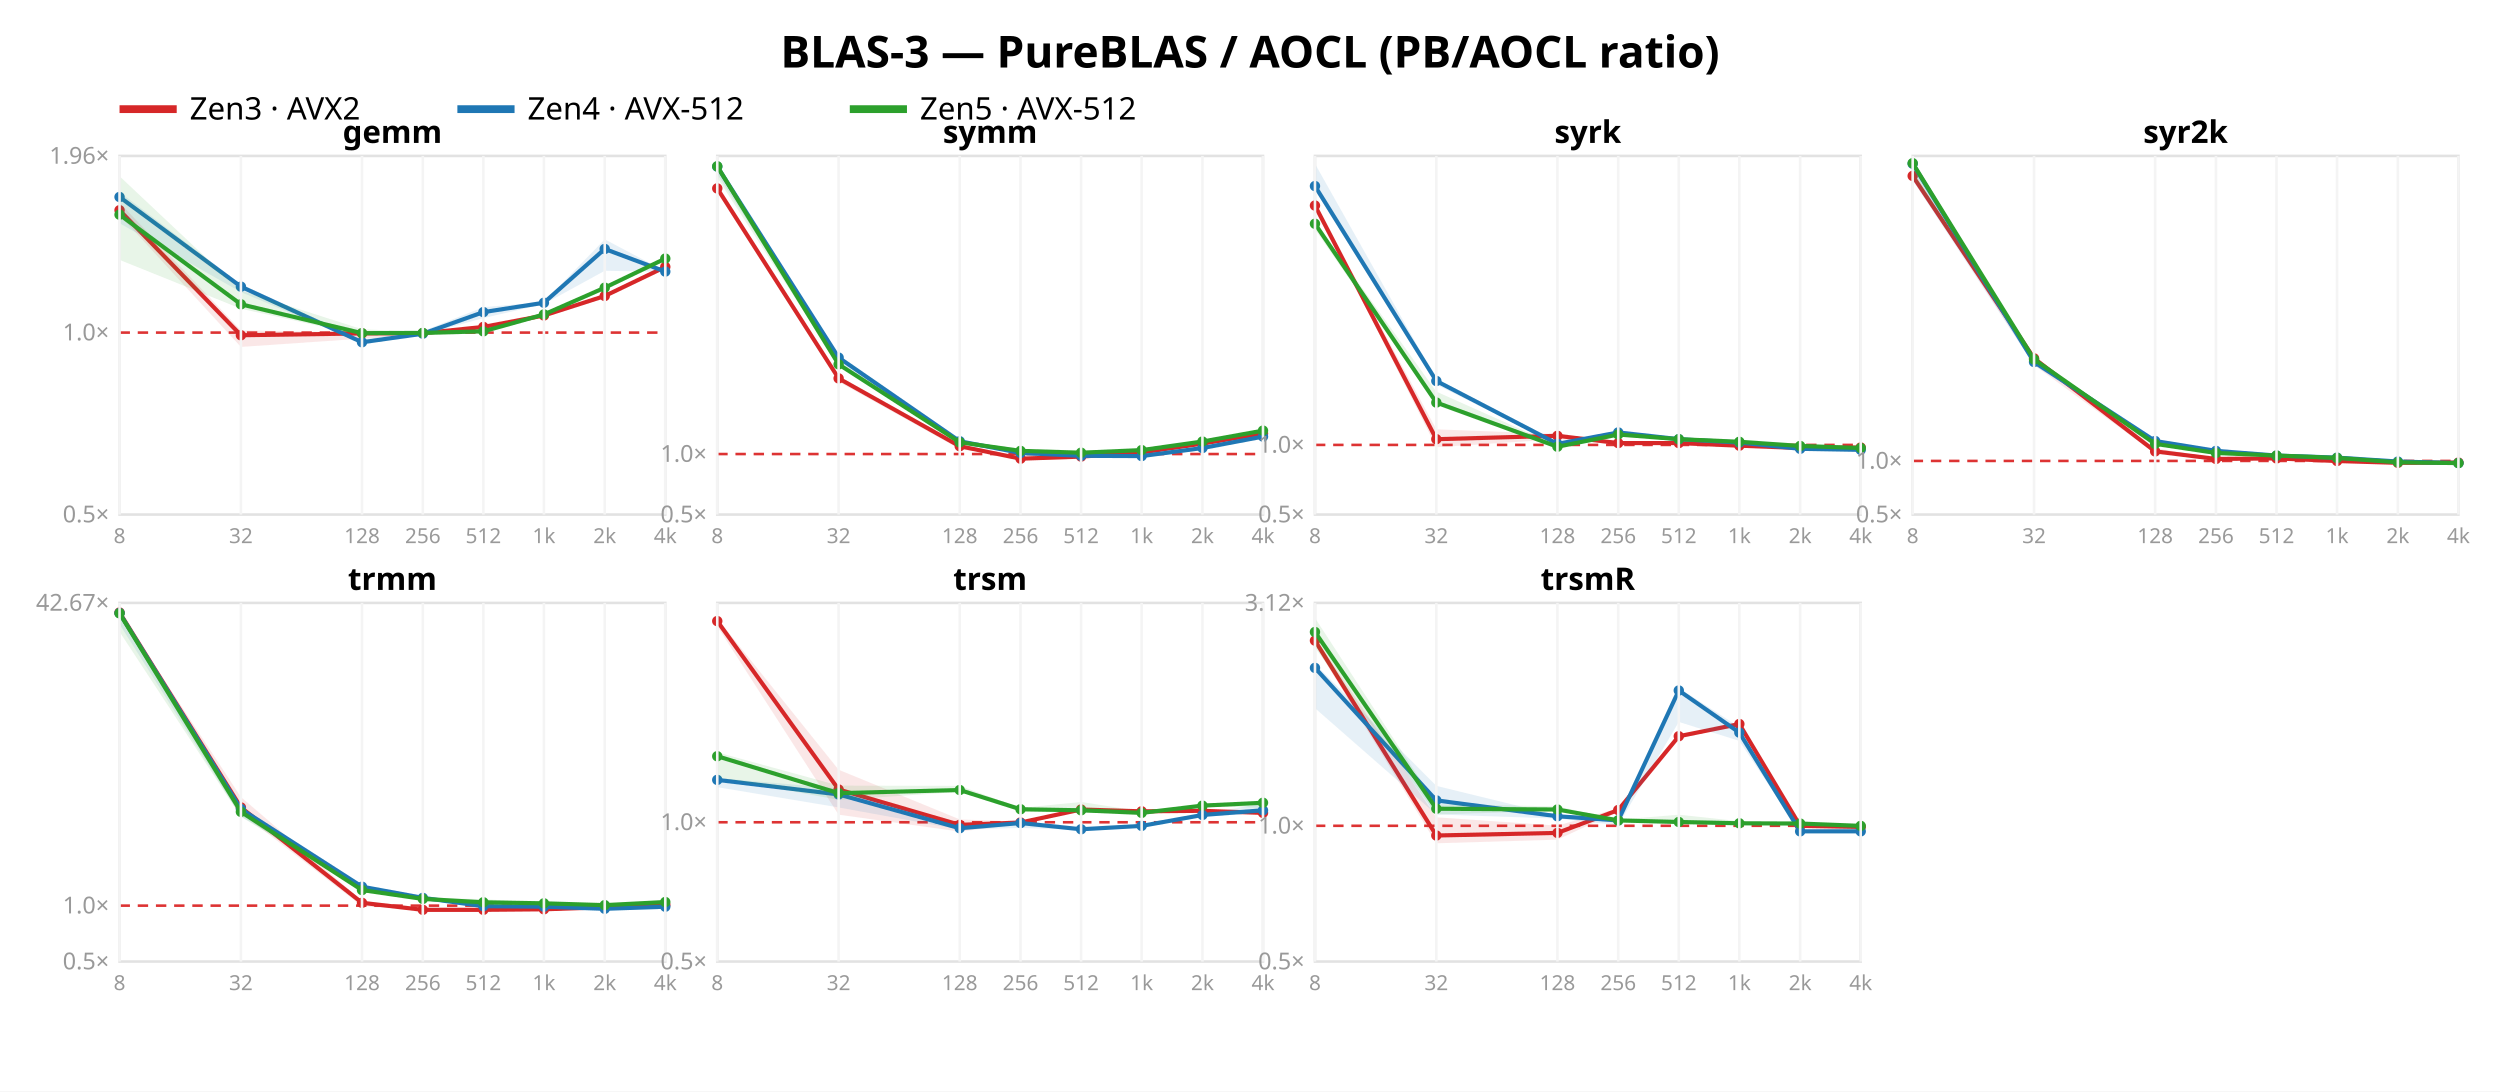
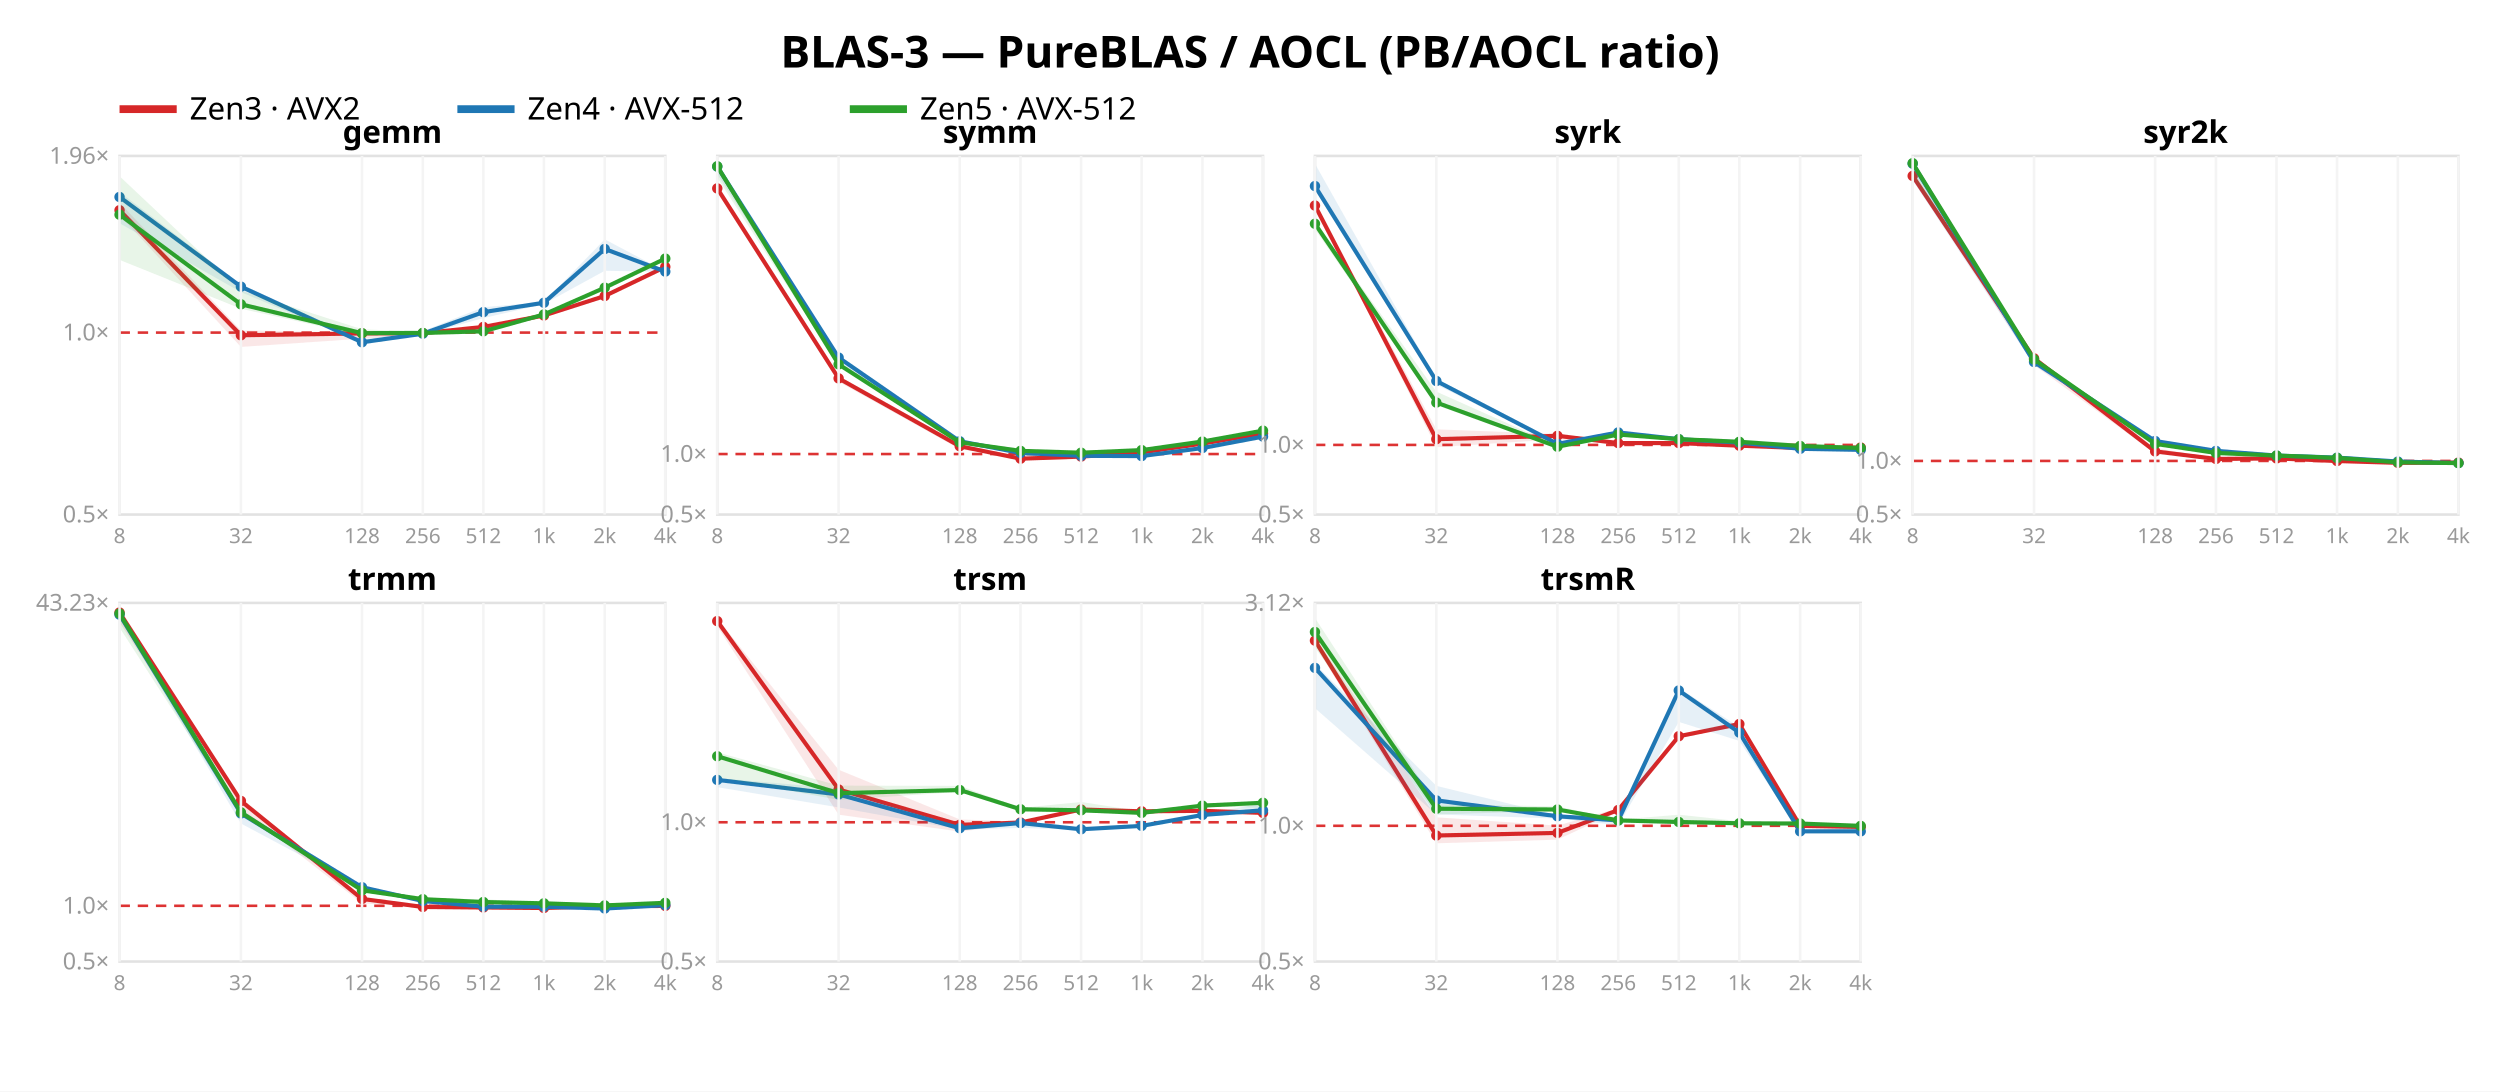
<svg xmlns="http://www.w3.org/2000/svg" width="962" height="420" font-family="sans-serif">
  <rect width="962" height="420" fill="white" />
  <text x="481.0" y="26" text-anchor="middle" font-size="17" font-weight="bold">BLAS-3 — PureBLAS / AOCL (PB/AOCL ratio)</text>
  <line x1="46" y1="42" x2="68" y2="42" stroke="#d62728" stroke-width="3" />
  <text x="73" y="46" font-size="12">Zen3 · AVX2</text>
  <line x1="176" y1="42" x2="198" y2="42" stroke="#1f77b4" stroke-width="3" />
  <text x="203" y="46" font-size="12">Zen4 · AVX-512</text>
  <line x1="327" y1="42" x2="349" y2="42" stroke="#2ca02c" stroke-width="3" />
  <text x="354" y="46" font-size="12">Zen5 · AVX-512</text>
  <rect x="46" y="60" width="210" height="138" fill="none" stroke="#e2e2e2" />
  <line x1="46" y1="127.982" x2="256" y2="127.982" stroke="#d33" stroke-dasharray="4 3" />
  <text x="42" y="201.0" text-anchor="end" font-size="9" fill="#999">0.5×</text>
  <text x="42" y="130.982" text-anchor="end" font-size="9" fill="#999">1.0×</text>
  <text x="42" y="63.006" text-anchor="end" font-size="9" fill="#999">1.96×</text>
  <polygon points="46.0,78.0 92.7,127.1 139.3,128.0 162.7,127.8 186.0,125.6 209.3,121.3 232.7,113.6 256.0,102.6 256.0,102.8 232.7,114.2 209.3,121.5 186.0,125.9 162.7,128.8 139.3,130.3 92.7,133.5 46.0,82.7" fill="#d62728" opacity="0.11" />
  <polyline points="46.0,80.9 92.7,129.0 139.3,128.3 162.7,128.2 186.0,125.8 209.3,121.4 232.7,113.9 256.0,102.7" fill="none" stroke="#d62728" stroke-width="1.6" />
  <circle cx="46.0" cy="80.9" r="2" fill="#d62728" />
  <circle cx="92.7" cy="129.0" r="2" fill="#d62728" />
  <circle cx="139.3" cy="128.3" r="2" fill="#d62728" />
  <circle cx="162.7" cy="128.2" r="2" fill="#d62728" />
  <circle cx="186.0" cy="125.8" r="2" fill="#d62728" />
  <circle cx="209.3" cy="121.4" r="2" fill="#d62728" />
  <circle cx="232.7" cy="113.9" r="2" fill="#d62728" />
  <circle cx="256.0" cy="102.7" r="2" fill="#d62728" />
  <polygon points="46.0,73.9 92.7,109.4 139.3,130.6 162.7,127.4 186.0,118.2 209.3,116.2 232.7,92.1 256.0,104.4 256.0,104.6 232.7,104.2 209.3,117.0 186.0,122.4 162.7,128.8 139.3,132.0 92.7,112.4 46.0,85.9" fill="#1f77b4" opacity="0.11" />
  <polyline points="46.0,75.8 92.7,110.3 139.3,131.7 162.7,128.4 186.0,120.1 209.3,116.5 232.7,95.8 256.0,104.5" fill="none" stroke="#1f77b4" stroke-width="1.6" />
  <circle cx="46.0" cy="75.8" r="2" fill="#1f77b4" />
  <circle cx="92.7" cy="110.3" r="2" fill="#1f77b4" />
  <circle cx="139.3" cy="131.7" r="2" fill="#1f77b4" />
  <circle cx="162.7" cy="128.4" r="2" fill="#1f77b4" />
  <circle cx="186.0" cy="120.1" r="2" fill="#1f77b4" />
  <circle cx="209.3" cy="116.5" r="2" fill="#1f77b4" />
  <circle cx="232.7" cy="95.8" r="2" fill="#1f77b4" />
  <circle cx="256.0" cy="104.5" r="2" fill="#1f77b4" />
  <polygon points="46.0,67.8 92.7,111.8 139.3,126.7 162.7,127.7 186.0,126.8 209.3,120.6 232.7,110.0 256.0,99.4 256.0,99.7 232.7,111.0 209.3,121.2 186.0,127.8 162.7,128.9 139.3,129.1 92.7,118.8 46.0,100.0" fill="#2ca02c" opacity="0.11" />
  <polyline points="46.0,82.6 92.7,117.1 139.3,128.2 162.7,128.1 186.0,127.5 209.3,121.0 232.7,110.7 256.0,99.5" fill="none" stroke="#2ca02c" stroke-width="1.6" />
  <circle cx="46.0" cy="82.6" r="2" fill="#2ca02c" />
  <circle cx="92.7" cy="117.1" r="2" fill="#2ca02c" />
  <circle cx="139.3" cy="128.2" r="2" fill="#2ca02c" />
  <circle cx="162.7" cy="128.1" r="2" fill="#2ca02c" />
  <circle cx="186.0" cy="127.5" r="2" fill="#2ca02c" />
  <circle cx="209.3" cy="121.0" r="2" fill="#2ca02c" />
  <circle cx="232.7" cy="110.7" r="2" fill="#2ca02c" />
  <circle cx="256.0" cy="99.5" r="2" fill="#2ca02c" />
  <text x="151.0" y="55" text-anchor="middle" font-size="12" font-weight="bold">gemm</text>
  <line x1="46.0" y1="60" x2="46.0" y2="198" stroke="#f4f4f4" />
  <text x="46.0" y="209" text-anchor="middle" font-size="8" fill="#999">8</text>
  <line x1="92.7" y1="60" x2="92.7" y2="198" stroke="#f4f4f4" />
  <text x="92.7" y="209" text-anchor="middle" font-size="8" fill="#999">32</text>
  <line x1="139.3" y1="60" x2="139.3" y2="198" stroke="#f4f4f4" />
  <text x="139.3" y="209" text-anchor="middle" font-size="8" fill="#999">128</text>
  <line x1="162.7" y1="60" x2="162.7" y2="198" stroke="#f4f4f4" />
  <text x="162.7" y="209" text-anchor="middle" font-size="8" fill="#999">256</text>
  <line x1="186.0" y1="60" x2="186.0" y2="198" stroke="#f4f4f4" />
  <text x="186.0" y="209" text-anchor="middle" font-size="8" fill="#999">512</text>
  <line x1="209.3" y1="60" x2="209.3" y2="198" stroke="#f4f4f4" />
  <text x="209.3" y="209" text-anchor="middle" font-size="8" fill="#999">1k</text>
  <line x1="232.7" y1="60" x2="232.7" y2="198" stroke="#f4f4f4" />
  <text x="232.7" y="209" text-anchor="middle" font-size="8" fill="#999">2k</text>
  <line x1="256.0" y1="60" x2="256.0" y2="198" stroke="#f4f4f4" />
  <text x="256.0" y="209" text-anchor="middle" font-size="8" fill="#999">4k</text>
  <rect x="276" y="60" width="210" height="138" fill="none" stroke="#e2e2e2" />
  <line x1="276" y1="174.716" x2="486" y2="174.716" stroke="#d33" stroke-dasharray="4 3" />
  <text x="272" y="201.0" text-anchor="end" font-size="9" fill="#999">0.5×</text>
  <text x="272" y="177.716" text-anchor="end" font-size="9" fill="#999">1.0×</text>
  <polygon points="276.0,72.1 322.7,145.0 369.3,171.3 392.7,176.3 416.0,175.7 439.3,174.1 462.7,170.7 486.0,166.8 486.0,166.9 462.7,170.8 439.3,174.2 416.0,176.0 392.7,176.6 369.3,172.8 322.7,146.9 276.0,73.4" fill="#d62728" opacity="0.11" />
  <polyline points="276.0,72.5 322.7,145.6 369.3,171.7 392.7,176.5 416.0,175.7 439.3,174.1 462.7,170.7 486.0,166.8" fill="none" stroke="#d62728" stroke-width="1.6" />
  <circle cx="276.0" cy="72.5" r="2" fill="#d62728" />
  <circle cx="322.7" cy="145.6" r="2" fill="#d62728" />
  <circle cx="369.3" cy="171.7" r="2" fill="#d62728" />
  <circle cx="392.7" cy="176.5" r="2" fill="#d62728" />
  <circle cx="416.0" cy="175.7" r="2" fill="#d62728" />
  <circle cx="439.3" cy="174.1" r="2" fill="#d62728" />
  <circle cx="462.7" cy="170.7" r="2" fill="#d62728" />
  <circle cx="486.0" cy="166.8" r="2" fill="#d62728" />
  <polygon points="276.0,63.8 322.7,137.0 369.3,169.7 392.7,174.2 416.0,175.3 439.3,175.4 462.7,172.3 486.0,167.9 486.0,168.2 462.7,172.6 439.3,176.0 416.0,175.8 392.7,174.4 369.3,170.2 322.7,139.3 276.0,67.0" fill="#1f77b4" opacity="0.11" />
  <polyline points="276.0,64.1 322.7,137.6 369.3,169.8 392.7,174.3 416.0,175.4 439.3,175.5 462.7,172.4 486.0,168.0" fill="none" stroke="#1f77b4" stroke-width="1.6" />
  <circle cx="276.0" cy="64.1" r="2" fill="#1f77b4" />
  <circle cx="322.7" cy="137.6" r="2" fill="#1f77b4" />
  <circle cx="369.3" cy="169.8" r="2" fill="#1f77b4" />
  <circle cx="392.7" cy="174.3" r="2" fill="#1f77b4" />
  <circle cx="416.0" cy="175.4" r="2" fill="#1f77b4" />
  <circle cx="439.3" cy="175.5" r="2" fill="#1f77b4" />
  <circle cx="462.7" cy="172.4" r="2" fill="#1f77b4" />
  <circle cx="486.0" cy="168.0" r="2" fill="#1f77b4" />
  <polygon points="276.0,62.6 322.7,139.6 369.3,169.5 392.7,173.0 416.0,174.1 439.3,173.0 462.7,169.9 486.0,165.6 486.0,165.9 462.7,170.1 439.3,173.9 416.0,174.3 392.7,173.7 369.3,170.5 322.7,140.6 276.0,68.4" fill="#2ca02c" opacity="0.11" />
  <polyline points="276.0,64.0 322.7,140.2 369.3,170.2 392.7,173.5 416.0,174.2 439.3,173.2 462.7,169.9 486.0,165.7" fill="none" stroke="#2ca02c" stroke-width="1.6" />
  <circle cx="276.0" cy="64.0" r="2" fill="#2ca02c" />
  <circle cx="322.7" cy="140.2" r="2" fill="#2ca02c" />
  <circle cx="369.3" cy="170.2" r="2" fill="#2ca02c" />
  <circle cx="392.7" cy="173.5" r="2" fill="#2ca02c" />
  <circle cx="416.0" cy="174.2" r="2" fill="#2ca02c" />
  <circle cx="439.3" cy="173.2" r="2" fill="#2ca02c" />
  <circle cx="462.7" cy="169.9" r="2" fill="#2ca02c" />
  <circle cx="486.0" cy="165.7" r="2" fill="#2ca02c" />
  <text x="381.0" y="55" text-anchor="middle" font-size="12" font-weight="bold">symm</text>
  <line x1="276.0" y1="60" x2="276.0" y2="198" stroke="#f4f4f4" />
  <text x="276.0" y="209" text-anchor="middle" font-size="8" fill="#999">8</text>
  <line x1="322.7" y1="60" x2="322.7" y2="198" stroke="#f4f4f4" />
  <text x="322.7" y="209" text-anchor="middle" font-size="8" fill="#999">32</text>
  <line x1="369.3" y1="60" x2="369.3" y2="198" stroke="#f4f4f4" />
  <text x="369.3" y="209" text-anchor="middle" font-size="8" fill="#999">128</text>
  <line x1="392.7" y1="60" x2="392.7" y2="198" stroke="#f4f4f4" />
  <text x="392.7" y="209" text-anchor="middle" font-size="8" fill="#999">256</text>
  <line x1="416.0" y1="60" x2="416.0" y2="198" stroke="#f4f4f4" />
  <text x="416.0" y="209" text-anchor="middle" font-size="8" fill="#999">512</text>
  <line x1="439.3" y1="60" x2="439.3" y2="198" stroke="#f4f4f4" />
  <text x="439.3" y="209" text-anchor="middle" font-size="8" fill="#999">1k</text>
  <line x1="462.7" y1="60" x2="462.7" y2="198" stroke="#f4f4f4" />
  <text x="462.7" y="209" text-anchor="middle" font-size="8" fill="#999">2k</text>
  <line x1="486.0" y1="60" x2="486.0" y2="198" stroke="#f4f4f4" />
  <text x="486.0" y="209" text-anchor="middle" font-size="8" fill="#999">4k</text>
  <rect x="506" y="60" width="210" height="138" fill="none" stroke="#e2e2e2" />
  <line x1="506" y1="171.202" x2="716" y2="171.202" stroke="#d33" stroke-dasharray="4 3" />
  <text x="502" y="201.0" text-anchor="end" font-size="9" fill="#999">0.5×</text>
  <text x="502" y="174.202" text-anchor="end" font-size="9" fill="#999">1.0×</text>
  <polygon points="506.0,78.8 552.7,165.2 599.3,167.0 622.7,170.3 646.0,170.4 669.3,171.4 692.7,172.4 716.0,172.1 716.0,172.3 692.7,172.5 669.3,171.5 646.0,170.6 622.7,170.8 599.3,169.0 552.7,172.1 506.0,79.4" fill="#d62728" opacity="0.11" />
  <polyline points="506.0,79.1 552.7,169.0 599.3,167.7 622.7,170.5 646.0,170.5 669.3,171.5 692.7,172.4 716.0,172.2" fill="none" stroke="#d62728" stroke-width="1.6" />
  <circle cx="506.0" cy="79.1" r="2" fill="#d62728" />
  <circle cx="552.7" cy="169.0" r="2" fill="#d62728" />
  <circle cx="599.3" cy="167.7" r="2" fill="#d62728" />
  <circle cx="622.7" cy="170.5" r="2" fill="#d62728" />
  <circle cx="646.0" cy="170.5" r="2" fill="#d62728" />
  <circle cx="669.3" cy="171.5" r="2" fill="#d62728" />
  <circle cx="692.7" cy="172.4" r="2" fill="#d62728" />
  <circle cx="716.0" cy="172.2" r="2" fill="#d62728" />
  <polygon points="506.0,63.0 552.7,146.0 599.3,170.6 622.7,166.2 646.0,168.8 669.3,170.2 692.7,172.3 716.0,172.8 716.0,173.4 692.7,173.0 669.3,170.4 646.0,169.1 622.7,166.5 599.3,171.1 552.7,148.0 506.0,73.0" fill="#1f77b4" opacity="0.11" />
  <polyline points="506.0,71.6 552.7,146.6 599.3,170.8 622.7,166.4 646.0,169.0 669.3,170.3 692.7,172.7 716.0,173.1" fill="none" stroke="#1f77b4" stroke-width="1.6" />
  <circle cx="506.0" cy="71.6" r="2" fill="#1f77b4" />
  <circle cx="552.7" cy="146.6" r="2" fill="#1f77b4" />
  <circle cx="599.3" cy="170.8" r="2" fill="#1f77b4" />
  <circle cx="622.7" cy="166.4" r="2" fill="#1f77b4" />
  <circle cx="646.0" cy="169.0" r="2" fill="#1f77b4" />
  <circle cx="669.3" cy="170.3" r="2" fill="#1f77b4" />
  <circle cx="692.7" cy="172.7" r="2" fill="#1f77b4" />
  <circle cx="716.0" cy="173.1" r="2" fill="#1f77b4" />
  <polygon points="506.0,85.4 552.7,150.7 599.3,171.5 622.7,166.7 646.0,168.3 669.3,169.6 692.7,171.5 716.0,172.3 716.0,172.6 692.7,171.7 669.3,170.2 646.0,169.1 622.7,167.3 599.3,172.6 552.7,155.9 506.0,88.2" fill="#2ca02c" opacity="0.11" />
  <polyline points="506.0,86.1 552.7,154.9 599.3,171.9 622.7,167.2 646.0,169.0 669.3,170.0 692.7,171.6 716.0,172.4" fill="none" stroke="#2ca02c" stroke-width="1.6" />
  <circle cx="506.0" cy="86.1" r="2" fill="#2ca02c" />
  <circle cx="552.7" cy="154.9" r="2" fill="#2ca02c" />
  <circle cx="599.3" cy="171.9" r="2" fill="#2ca02c" />
  <circle cx="622.7" cy="167.2" r="2" fill="#2ca02c" />
  <circle cx="646.0" cy="169.0" r="2" fill="#2ca02c" />
  <circle cx="669.3" cy="170.0" r="2" fill="#2ca02c" />
  <circle cx="692.7" cy="171.6" r="2" fill="#2ca02c" />
  <circle cx="716.0" cy="172.4" r="2" fill="#2ca02c" />
  <text x="611.0" y="55" text-anchor="middle" font-size="12" font-weight="bold">syrk</text>
  <line x1="506.0" y1="60" x2="506.0" y2="198" stroke="#f4f4f4" />
  <text x="506.0" y="209" text-anchor="middle" font-size="8" fill="#999">8</text>
  <line x1="552.7" y1="60" x2="552.7" y2="198" stroke="#f4f4f4" />
  <text x="552.7" y="209" text-anchor="middle" font-size="8" fill="#999">32</text>
  <line x1="599.3" y1="60" x2="599.3" y2="198" stroke="#f4f4f4" />
  <text x="599.3" y="209" text-anchor="middle" font-size="8" fill="#999">128</text>
  <line x1="622.7" y1="60" x2="622.7" y2="198" stroke="#f4f4f4" />
  <text x="622.7" y="209" text-anchor="middle" font-size="8" fill="#999">256</text>
  <line x1="646.0" y1="60" x2="646.0" y2="198" stroke="#f4f4f4" />
  <text x="646.0" y="209" text-anchor="middle" font-size="8" fill="#999">512</text>
  <line x1="669.3" y1="60" x2="669.3" y2="198" stroke="#f4f4f4" />
  <text x="669.3" y="209" text-anchor="middle" font-size="8" fill="#999">1k</text>
  <line x1="692.7" y1="60" x2="692.7" y2="198" stroke="#f4f4f4" />
  <text x="692.7" y="209" text-anchor="middle" font-size="8" fill="#999">2k</text>
  <line x1="716.0" y1="60" x2="716.0" y2="198" stroke="#f4f4f4" />
  <text x="716.0" y="209" text-anchor="middle" font-size="8" fill="#999">4k</text>
  <rect x="736" y="60" width="210" height="138" fill="none" stroke="#e2e2e2" />
  <line x1="736" y1="177.366" x2="946" y2="177.366" stroke="#d33" stroke-dasharray="4 3" />
  <text x="732" y="201.0" text-anchor="end" font-size="9" fill="#999">0.5×</text>
  <text x="732" y="180.366" text-anchor="end" font-size="9" fill="#999">1.0×</text>
  <polygon points="736.0,67.2 782.7,137.3 829.3,172.4 852.7,176.4 876.0,176.4 899.3,177.4 922.7,178.1 946.0,177.9 946.0,178.0 922.7,178.2 899.3,177.4 876.0,176.4 852.7,176.7 829.3,174.5 782.7,140.5 736.0,68.4" fill="#d62728" opacity="0.11" />
  <polyline points="736.0,67.7 782.7,137.9 829.3,173.7 852.7,176.6 876.0,176.4 899.3,177.4 922.7,178.1 946.0,178.0" fill="none" stroke="#d62728" stroke-width="1.6" />
  <circle cx="736.0" cy="67.7" r="2" fill="#d62728" />
  <circle cx="782.7" cy="137.9" r="2" fill="#d62728" />
  <circle cx="829.3" cy="173.7" r="2" fill="#d62728" />
  <circle cx="852.7" cy="176.6" r="2" fill="#d62728" />
  <circle cx="876.0" cy="176.4" r="2" fill="#d62728" />
  <circle cx="899.3" cy="177.4" r="2" fill="#d62728" />
  <circle cx="922.7" cy="178.1" r="2" fill="#d62728" />
  <circle cx="946.0" cy="178.0" r="2" fill="#d62728" />
  <polygon points="736.0,62.4 782.7,139.1 829.3,169.6 852.7,173.5 876.0,175.2 899.3,176.1 922.7,177.5 946.0,178.2 946.0,178.3 922.7,177.7 899.3,176.2 876.0,175.4 852.7,173.6 829.3,169.9 782.7,140.6 736.0,69.4" fill="#1f77b4" opacity="0.11" />
  <polyline points="736.0,63.0 782.7,139.3 829.3,169.7 852.7,173.5 876.0,175.3 899.3,176.1 922.7,177.6 946.0,178.2" fill="none" stroke="#1f77b4" stroke-width="1.6" />
  <circle cx="736.0" cy="63.0" r="2" fill="#1f77b4" />
  <circle cx="782.7" cy="139.3" r="2" fill="#1f77b4" />
  <circle cx="829.3" cy="169.7" r="2" fill="#1f77b4" />
  <circle cx="852.7" cy="173.5" r="2" fill="#1f77b4" />
  <circle cx="876.0" cy="175.3" r="2" fill="#1f77b4" />
  <circle cx="899.3" cy="176.1" r="2" fill="#1f77b4" />
  <circle cx="922.7" cy="177.6" r="2" fill="#1f77b4" />
  <circle cx="946.0" cy="178.2" r="2" fill="#1f77b4" />
  <polygon points="736.0,62.3 782.7,137.5 829.3,170.2 852.7,173.9 876.0,174.5 899.3,176.1 922.7,177.6 946.0,178.2 946.0,178.3 922.7,178.0 899.3,176.5 876.0,175.6 852.7,174.6 829.3,171.2 782.7,139.0 736.0,68.2" fill="#2ca02c" opacity="0.11" />
  <polyline points="736.0,62.8 782.7,138.3 829.3,170.8 852.7,174.3 876.0,175.3 899.3,176.2 922.7,177.9 946.0,178.2" fill="none" stroke="#2ca02c" stroke-width="1.6" />
  <circle cx="736.0" cy="62.8" r="2" fill="#2ca02c" />
  <circle cx="782.7" cy="138.3" r="2" fill="#2ca02c" />
  <circle cx="829.3" cy="170.8" r="2" fill="#2ca02c" />
  <circle cx="852.7" cy="174.3" r="2" fill="#2ca02c" />
  <circle cx="876.0" cy="175.3" r="2" fill="#2ca02c" />
  <circle cx="899.3" cy="176.2" r="2" fill="#2ca02c" />
  <circle cx="922.7" cy="177.9" r="2" fill="#2ca02c" />
  <circle cx="946.0" cy="178.2" r="2" fill="#2ca02c" />
  <text x="841.0" y="55" text-anchor="middle" font-size="12" font-weight="bold">syr2k</text>
  <line x1="736.0" y1="60" x2="736.0" y2="198" stroke="#f4f4f4" />
  <text x="736.0" y="209" text-anchor="middle" font-size="8" fill="#999">8</text>
  <line x1="782.7" y1="60" x2="782.7" y2="198" stroke="#f4f4f4" />
  <text x="782.7" y="209" text-anchor="middle" font-size="8" fill="#999">32</text>
  <line x1="829.3" y1="60" x2="829.3" y2="198" stroke="#f4f4f4" />
  <text x="829.3" y="209" text-anchor="middle" font-size="8" fill="#999">128</text>
  <line x1="852.7" y1="60" x2="852.7" y2="198" stroke="#f4f4f4" />
  <text x="852.7" y="209" text-anchor="middle" font-size="8" fill="#999">256</text>
  <line x1="876.0" y1="60" x2="876.0" y2="198" stroke="#f4f4f4" />
  <text x="876.0" y="209" text-anchor="middle" font-size="8" fill="#999">512</text>
  <line x1="899.3" y1="60" x2="899.3" y2="198" stroke="#f4f4f4" />
  <text x="899.3" y="209" text-anchor="middle" font-size="8" fill="#999">1k</text>
  <line x1="922.7" y1="60" x2="922.7" y2="198" stroke="#f4f4f4" />
  <text x="922.7" y="209" text-anchor="middle" font-size="8" fill="#999">2k</text>
  <line x1="946.0" y1="60" x2="946.0" y2="198" stroke="#f4f4f4" />
  <text x="946.0" y="209" text-anchor="middle" font-size="8" fill="#999">4k</text>
  <rect x="46" y="232" width="210" height="138" fill="none" stroke="#e2e2e2" />
-   <line x1="46" y1="348.489" x2="256" y2="348.489" stroke="#d33" stroke-dasharray="4 3" />
+   <line x1="46" y1="348.551" x2="256" y2="348.551" stroke="#d33" stroke-dasharray="4 3" />
  <text x="42" y="373.0" text-anchor="end" font-size="9" fill="#999">0.5×</text>
-   <text x="42" y="351.489" text-anchor="end" font-size="9" fill="#999">1.0×</text>
-   <text x="42" y="235.001" text-anchor="end" font-size="9" fill="#999">42.67×</text>
-   <polygon points="46.0,235.4 92.7,306.7 139.3,346.6 162.7,350.0 186.0,350.0 209.3,349.9 232.7,349.0 256.0,347.6 256.0,348.6 232.7,349.1 209.3,349.9 186.0,350.2 162.7,350.4 139.3,348.7 92.7,312.8 46.0,236.3" fill="#d62728" opacity="0.11" />
-   <polyline points="46.0,235.7 92.7,310.7 139.3,347.4 162.7,350.1 186.0,350.1 209.3,349.9 232.7,349.1 256.0,348.2" fill="none" stroke="#d62728" stroke-width="1.6" />
+   <text x="42" y="351.551" text-anchor="end" font-size="9" fill="#999">1.0×</text>
+   <text x="42" y="235.001" text-anchor="end" font-size="9" fill="#999">43.23×</text>
+   <polygon points="46.0,235.5 92.7,307.0 139.3,345.5 162.7,349.0 186.0,349.1 209.3,349.4 232.7,348.7 256.0,347.7 256.0,349.1 232.7,348.8 209.3,349.5 186.0,349.7 162.7,349.2 139.3,347.6 92.7,311.3 46.0,239.5" fill="#d62728" opacity="0.11" />
+   <polyline points="46.0,235.7 92.7,308.2 139.3,345.9 162.7,349.0 186.0,349.2 209.3,349.4 232.7,348.7 256.0,348.6" fill="none" stroke="#d62728" stroke-width="1.6" />
  <circle cx="46.0" cy="235.7" r="2" fill="#d62728" />
-   <circle cx="92.7" cy="310.7" r="2" fill="#d62728" />
-   <circle cx="139.3" cy="347.4" r="2" fill="#d62728" />
-   <circle cx="162.7" cy="350.1" r="2" fill="#d62728" />
-   <circle cx="186.0" cy="350.1" r="2" fill="#d62728" />
-   <circle cx="209.3" cy="349.9" r="2" fill="#d62728" />
-   <circle cx="232.7" cy="349.1" r="2" fill="#d62728" />
-   <circle cx="256.0" cy="348.2" r="2" fill="#d62728" />
-   <polygon points="46.0,235.7 92.7,310.8 139.3,341.1 162.7,345.4 186.0,348.7 209.3,348.8 232.7,349.6 256.0,348.4 256.0,349.6 232.7,349.8 209.3,349.0 186.0,349.0 162.7,345.9 139.3,341.4 92.7,314.2 46.0,240.2" fill="#1f77b4" opacity="0.11" />
-   <polyline points="46.0,235.9 92.7,311.3 139.3,341.2 162.7,345.5 186.0,348.7 209.3,348.9 232.7,349.7 256.0,348.9" fill="none" stroke="#1f77b4" stroke-width="1.6" />
-   <circle cx="46.0" cy="235.9" r="2" fill="#1f77b4" />
-   <circle cx="92.7" cy="311.3" r="2" fill="#1f77b4" />
-   <circle cx="139.3" cy="341.2" r="2" fill="#1f77b4" />
-   <circle cx="162.7" cy="345.5" r="2" fill="#1f77b4" />
-   <circle cx="186.0" cy="348.7" r="2" fill="#1f77b4" />
+   <circle cx="92.7" cy="308.2" r="2" fill="#d62728" />
+   <circle cx="139.3" cy="345.9" r="2" fill="#d62728" />
+   <circle cx="162.7" cy="349.0" r="2" fill="#d62728" />
+   <circle cx="186.0" cy="349.2" r="2" fill="#d62728" />
+   <circle cx="209.3" cy="349.4" r="2" fill="#d62728" />
+   <circle cx="232.7" cy="348.7" r="2" fill="#d62728" />
+   <circle cx="256.0" cy="348.6" r="2" fill="#d62728" />
+   <polygon points="46.0,236.3 92.7,311.5 139.3,341.3 162.7,346.2 186.0,348.8 209.3,348.8 232.7,349.5 256.0,348.1 256.0,348.6 232.7,349.8 209.3,349.1 186.0,349.4 162.7,346.9 139.3,341.7 92.7,316.9 46.0,237.6" fill="#1f77b4" opacity="0.11" />
+   <polyline points="46.0,236.5 92.7,313.0 139.3,341.4 162.7,346.7 186.0,348.9 209.3,348.9 232.7,349.6 256.0,348.3" fill="none" stroke="#1f77b4" stroke-width="1.6" />
+   <circle cx="46.0" cy="236.5" r="2" fill="#1f77b4" />
+   <circle cx="92.7" cy="313.0" r="2" fill="#1f77b4" />
+   <circle cx="139.3" cy="341.4" r="2" fill="#1f77b4" />
+   <circle cx="162.7" cy="346.7" r="2" fill="#1f77b4" />
+   <circle cx="186.0" cy="348.9" r="2" fill="#1f77b4" />
  <circle cx="209.3" cy="348.9" r="2" fill="#1f77b4" />
-   <circle cx="232.7" cy="349.7" r="2" fill="#1f77b4" />
-   <circle cx="256.0" cy="348.9" r="2" fill="#1f77b4" />
-   <polygon points="46.0,234.4 92.7,311.6 139.3,342.1 162.7,345.5 186.0,346.0 209.3,347.4 232.7,348.0 256.0,346.6 256.0,347.8 232.7,348.7 209.3,348.1 186.0,348.8 162.7,346.1 139.3,342.7 92.7,314.3 46.0,243.1" fill="#2ca02c" opacity="0.11" />
-   <polyline points="46.0,236.0 92.7,312.4 139.3,342.5 162.7,345.9 186.0,347.2 209.3,347.6 232.7,348.3 256.0,347.1" fill="none" stroke="#2ca02c" stroke-width="1.6" />
-   <circle cx="46.0" cy="236.0" r="2" fill="#2ca02c" />
-   <circle cx="92.7" cy="312.4" r="2" fill="#2ca02c" />
-   <circle cx="139.3" cy="342.5" r="2" fill="#2ca02c" />
-   <circle cx="162.7" cy="345.9" r="2" fill="#2ca02c" />
-   <circle cx="186.0" cy="347.2" r="2" fill="#2ca02c" />
+   <circle cx="232.7" cy="349.6" r="2" fill="#1f77b4" />
+   <circle cx="256.0" cy="348.3" r="2" fill="#1f77b4" />
+   <polygon points="46.0,234.4 92.7,311.5 139.3,342.1 162.7,345.7 186.0,346.0 209.3,347.4 232.7,348.3 256.0,347.0 256.0,348.2 232.7,348.5 209.3,347.8 186.0,347.3 162.7,346.2 139.3,342.8 92.7,313.9 46.0,241.5" fill="#2ca02c" opacity="0.11" />
+   <polyline points="46.0,236.1 92.7,312.6 139.3,342.6 162.7,346.0 186.0,347.1 209.3,347.6 232.7,348.4 256.0,347.4" fill="none" stroke="#2ca02c" stroke-width="1.6" />
+   <circle cx="46.0" cy="236.1" r="2" fill="#2ca02c" />
+   <circle cx="92.7" cy="312.6" r="2" fill="#2ca02c" />
+   <circle cx="139.3" cy="342.6" r="2" fill="#2ca02c" />
+   <circle cx="162.7" cy="346.0" r="2" fill="#2ca02c" />
+   <circle cx="186.0" cy="347.1" r="2" fill="#2ca02c" />
  <circle cx="209.3" cy="347.6" r="2" fill="#2ca02c" />
-   <circle cx="232.7" cy="348.3" r="2" fill="#2ca02c" />
-   <circle cx="256.0" cy="347.1" r="2" fill="#2ca02c" />
+   <circle cx="232.7" cy="348.4" r="2" fill="#2ca02c" />
+   <circle cx="256.0" cy="347.4" r="2" fill="#2ca02c" />
  <text x="151.0" y="227" text-anchor="middle" font-size="12" font-weight="bold">trmm</text>
  <line x1="46.0" y1="232" x2="46.0" y2="370" stroke="#f4f4f4" />
  <text x="46.0" y="381" text-anchor="middle" font-size="8" fill="#999">8</text>
  <line x1="92.7" y1="232" x2="92.7" y2="370" stroke="#f4f4f4" />
  <text x="92.7" y="381" text-anchor="middle" font-size="8" fill="#999">32</text>
  <line x1="139.3" y1="232" x2="139.3" y2="370" stroke="#f4f4f4" />
  <text x="139.3" y="381" text-anchor="middle" font-size="8" fill="#999">128</text>
  <line x1="162.7" y1="232" x2="162.7" y2="370" stroke="#f4f4f4" />
  <text x="162.7" y="381" text-anchor="middle" font-size="8" fill="#999">256</text>
  <line x1="186.0" y1="232" x2="186.0" y2="370" stroke="#f4f4f4" />
  <text x="186.0" y="381" text-anchor="middle" font-size="8" fill="#999">512</text>
  <line x1="209.3" y1="232" x2="209.3" y2="370" stroke="#f4f4f4" />
  <text x="209.3" y="381" text-anchor="middle" font-size="8" fill="#999">1k</text>
  <line x1="232.7" y1="232" x2="232.7" y2="370" stroke="#f4f4f4" />
  <text x="232.7" y="381" text-anchor="middle" font-size="8" fill="#999">2k</text>
  <line x1="256.0" y1="232" x2="256.0" y2="370" stroke="#f4f4f4" />
  <text x="256.0" y="381" text-anchor="middle" font-size="8" fill="#999">4k</text>
  <rect x="276" y="232" width="210" height="138" fill="none" stroke="#e2e2e2" />
  <line x1="276" y1="316.408" x2="486" y2="316.408" stroke="#d33" stroke-dasharray="4 3" />
  <text x="272" y="373.0" text-anchor="end" font-size="9" fill="#999">0.5×</text>
  <text x="272" y="319.408" text-anchor="end" font-size="9" fill="#999">1.0×</text>
  <polygon points="276.0,238.0 322.7,296.2 369.3,315.3 392.7,316.2 416.0,310.9 439.3,312.1 462.7,311.9 486.0,311.4 486.0,313.5 462.7,312.1 439.3,312.4 416.0,312.1 392.7,317.1 369.3,320.0 322.7,313.5 276.0,241.0" fill="#d62728" opacity="0.11" />
  <polyline points="276.0,239.0 322.7,303.8 369.3,317.4 392.7,316.5 416.0,311.5 439.3,312.2 462.7,312.0 486.0,312.8" fill="none" stroke="#d62728" stroke-width="1.6" />
  <circle cx="276.0" cy="239.0" r="2" fill="#d62728" />
  <circle cx="322.7" cy="303.8" r="2" fill="#d62728" />
  <circle cx="369.3" cy="317.4" r="2" fill="#d62728" />
  <circle cx="392.7" cy="316.5" r="2" fill="#d62728" />
  <circle cx="416.0" cy="311.5" r="2" fill="#d62728" />
  <circle cx="439.3" cy="312.2" r="2" fill="#d62728" />
  <circle cx="462.7" cy="312.0" r="2" fill="#d62728" />
  <circle cx="486.0" cy="312.8" r="2" fill="#d62728" />
  <polygon points="276.0,299.4 322.7,303.4 369.3,318.0 392.7,316.2 416.0,318.7 439.3,317.4 462.7,313.2 486.0,309.2 486.0,312.4 462.7,313.8 439.3,318.1 416.0,319.3 392.7,318.6 369.3,319.2 322.7,310.7 276.0,302.9" fill="#1f77b4" opacity="0.11" />
  <polyline points="276.0,300.1 322.7,305.7 369.3,318.7 392.7,316.7 416.0,319.1 439.3,317.8 462.7,313.6 486.0,311.8" fill="none" stroke="#1f77b4" stroke-width="1.6" />
  <circle cx="276.0" cy="300.1" r="2" fill="#1f77b4" />
  <circle cx="322.7" cy="305.7" r="2" fill="#1f77b4" />
  <circle cx="369.3" cy="318.7" r="2" fill="#1f77b4" />
  <circle cx="392.7" cy="316.7" r="2" fill="#1f77b4" />
  <circle cx="416.0" cy="319.1" r="2" fill="#1f77b4" />
  <circle cx="439.3" cy="317.8" r="2" fill="#1f77b4" />
  <circle cx="462.7" cy="313.6" r="2" fill="#1f77b4" />
  <circle cx="486.0" cy="311.8" r="2" fill="#1f77b4" />
  <polygon points="276.0,289.5 322.7,302.3 369.3,302.4 392.7,310.9 416.0,308.6 439.3,312.2 462.7,309.6 486.0,308.3 486.0,310.9 462.7,310.2 439.3,313.1 416.0,312.6 392.7,312.3 369.3,304.7 322.7,307.8 276.0,299.1" fill="#2ca02c" opacity="0.11" />
  <polyline points="276.0,291.0 322.7,305.2 369.3,304.0 392.7,311.4 416.0,311.8 439.3,312.8 462.7,310.0 486.0,308.9" fill="none" stroke="#2ca02c" stroke-width="1.6" />
  <circle cx="276.0" cy="291.0" r="2" fill="#2ca02c" />
  <circle cx="322.7" cy="305.2" r="2" fill="#2ca02c" />
  <circle cx="369.3" cy="304.0" r="2" fill="#2ca02c" />
  <circle cx="392.7" cy="311.4" r="2" fill="#2ca02c" />
  <circle cx="416.0" cy="311.8" r="2" fill="#2ca02c" />
  <circle cx="439.3" cy="312.8" r="2" fill="#2ca02c" />
  <circle cx="462.7" cy="310.0" r="2" fill="#2ca02c" />
  <circle cx="486.0" cy="308.9" r="2" fill="#2ca02c" />
  <text x="381.0" y="227" text-anchor="middle" font-size="12" font-weight="bold">trsm</text>
  <line x1="276.0" y1="232" x2="276.0" y2="370" stroke="#f4f4f4" />
  <text x="276.0" y="381" text-anchor="middle" font-size="8" fill="#999">8</text>
  <line x1="322.7" y1="232" x2="322.7" y2="370" stroke="#f4f4f4" />
  <text x="322.7" y="381" text-anchor="middle" font-size="8" fill="#999">32</text>
  <line x1="369.3" y1="232" x2="369.3" y2="370" stroke="#f4f4f4" />
  <text x="369.3" y="381" text-anchor="middle" font-size="8" fill="#999">128</text>
  <line x1="392.7" y1="232" x2="392.7" y2="370" stroke="#f4f4f4" />
  <text x="392.7" y="381" text-anchor="middle" font-size="8" fill="#999">256</text>
  <line x1="416.0" y1="232" x2="416.0" y2="370" stroke="#f4f4f4" />
  <text x="416.0" y="381" text-anchor="middle" font-size="8" fill="#999">512</text>
  <line x1="439.3" y1="232" x2="439.3" y2="370" stroke="#f4f4f4" />
  <text x="439.3" y="381" text-anchor="middle" font-size="8" fill="#999">1k</text>
  <line x1="462.7" y1="232" x2="462.7" y2="370" stroke="#f4f4f4" />
  <text x="462.7" y="381" text-anchor="middle" font-size="8" fill="#999">2k</text>
  <line x1="486.0" y1="232" x2="486.0" y2="370" stroke="#f4f4f4" />
  <text x="486.0" y="381" text-anchor="middle" font-size="8" fill="#999">4k</text>
  <rect x="506" y="232" width="210" height="138" fill="none" stroke="#e2e2e2" />
  <line x1="506" y1="317.765" x2="716" y2="317.765" stroke="#d33" stroke-dasharray="4 3" />
  <text x="502" y="373.0" text-anchor="end" font-size="9" fill="#999">0.5×</text>
  <text x="502" y="320.765" text-anchor="end" font-size="9" fill="#999">1.0×</text>
  <text x="502" y="235.019" text-anchor="end" font-size="9" fill="#999">3.12×</text>
  <polygon points="506.0,245.5 552.7,314.5 599.3,317.7 622.7,311.0 646.0,282.5 669.3,278.5 692.7,317.6 716.0,318.1 716.0,318.2 692.7,318.0 669.3,278.7 646.0,284.3 622.7,312.2 599.3,323.1 552.7,324.5 506.0,248.2" fill="#d62728" opacity="0.11" />
  <polyline points="506.0,246.5 552.7,321.5 599.3,320.5 622.7,311.7 646.0,283.3 669.3,278.6 692.7,317.8 716.0,318.2" fill="none" stroke="#d62728" stroke-width="1.6" />
  <circle cx="506.0" cy="246.5" r="2" fill="#d62728" />
  <circle cx="552.7" cy="321.5" r="2" fill="#d62728" />
  <circle cx="599.3" cy="320.5" r="2" fill="#d62728" />
  <circle cx="622.7" cy="311.7" r="2" fill="#d62728" />
  <circle cx="646.0" cy="283.3" r="2" fill="#d62728" />
  <circle cx="669.3" cy="278.6" r="2" fill="#d62728" />
  <circle cx="692.7" cy="317.8" r="2" fill="#d62728" />
  <circle cx="716.0" cy="318.2" r="2" fill="#d62728" />
  <polygon points="506.0,255.5 552.7,302.4 599.3,313.8 622.7,315.2 646.0,264.7 669.3,279.8 692.7,319.7 716.0,318.2 716.0,320.0 692.7,320.2 669.3,285.1 646.0,277.8 622.7,317.5 599.3,315.0 552.7,313.4 506.0,272.5" fill="#1f77b4" opacity="0.11" />
  <polyline points="506.0,257.0 552.7,308.0 599.3,314.1 622.7,315.7 646.0,265.7 669.3,281.9 692.7,319.9 716.0,319.9" fill="none" stroke="#1f77b4" stroke-width="1.6" />
  <circle cx="506.0" cy="257.0" r="2" fill="#1f77b4" />
  <circle cx="552.7" cy="308.0" r="2" fill="#1f77b4" />
  <circle cx="599.3" cy="314.1" r="2" fill="#1f77b4" />
  <circle cx="622.7" cy="315.7" r="2" fill="#1f77b4" />
  <circle cx="646.0" cy="265.7" r="2" fill="#1f77b4" />
  <circle cx="669.3" cy="281.9" r="2" fill="#1f77b4" />
  <circle cx="692.7" cy="319.9" r="2" fill="#1f77b4" />
  <circle cx="716.0" cy="319.9" r="2" fill="#1f77b4" />
  <polygon points="506.0,237.8 552.7,309.5 599.3,310.3 622.7,315.4 646.0,313.5 669.3,316.0 692.7,316.7 716.0,317.5 716.0,318.2 692.7,317.4 669.3,317.5 646.0,316.7 622.7,316.0 599.3,312.0 552.7,313.4 506.0,249.2" fill="#2ca02c" opacity="0.11" />
  <polyline points="506.0,243.2 552.7,311.2 599.3,311.5 622.7,315.7 646.0,316.3 669.3,316.8 692.7,316.9 716.0,317.8" fill="none" stroke="#2ca02c" stroke-width="1.6" />
  <circle cx="506.0" cy="243.2" r="2" fill="#2ca02c" />
  <circle cx="552.7" cy="311.2" r="2" fill="#2ca02c" />
  <circle cx="599.3" cy="311.5" r="2" fill="#2ca02c" />
  <circle cx="622.7" cy="315.7" r="2" fill="#2ca02c" />
  <circle cx="646.0" cy="316.3" r="2" fill="#2ca02c" />
  <circle cx="669.3" cy="316.8" r="2" fill="#2ca02c" />
  <circle cx="692.7" cy="316.9" r="2" fill="#2ca02c" />
  <circle cx="716.0" cy="317.8" r="2" fill="#2ca02c" />
  <text x="611.0" y="227" text-anchor="middle" font-size="12" font-weight="bold">trsmR</text>
  <line x1="506.0" y1="232" x2="506.0" y2="370" stroke="#f4f4f4" />
  <text x="506.0" y="381" text-anchor="middle" font-size="8" fill="#999">8</text>
  <line x1="552.7" y1="232" x2="552.7" y2="370" stroke="#f4f4f4" />
  <text x="552.7" y="381" text-anchor="middle" font-size="8" fill="#999">32</text>
  <line x1="599.3" y1="232" x2="599.3" y2="370" stroke="#f4f4f4" />
  <text x="599.3" y="381" text-anchor="middle" font-size="8" fill="#999">128</text>
  <line x1="622.7" y1="232" x2="622.7" y2="370" stroke="#f4f4f4" />
  <text x="622.7" y="381" text-anchor="middle" font-size="8" fill="#999">256</text>
  <line x1="646.0" y1="232" x2="646.0" y2="370" stroke="#f4f4f4" />
  <text x="646.0" y="381" text-anchor="middle" font-size="8" fill="#999">512</text>
  <line x1="669.3" y1="232" x2="669.3" y2="370" stroke="#f4f4f4" />
  <text x="669.3" y="381" text-anchor="middle" font-size="8" fill="#999">1k</text>
  <line x1="692.7" y1="232" x2="692.7" y2="370" stroke="#f4f4f4" />
  <text x="692.7" y="381" text-anchor="middle" font-size="8" fill="#999">2k</text>
  <line x1="716.0" y1="232" x2="716.0" y2="370" stroke="#f4f4f4" />
  <text x="716.0" y="381" text-anchor="middle" font-size="8" fill="#999">4k</text>
</svg>
